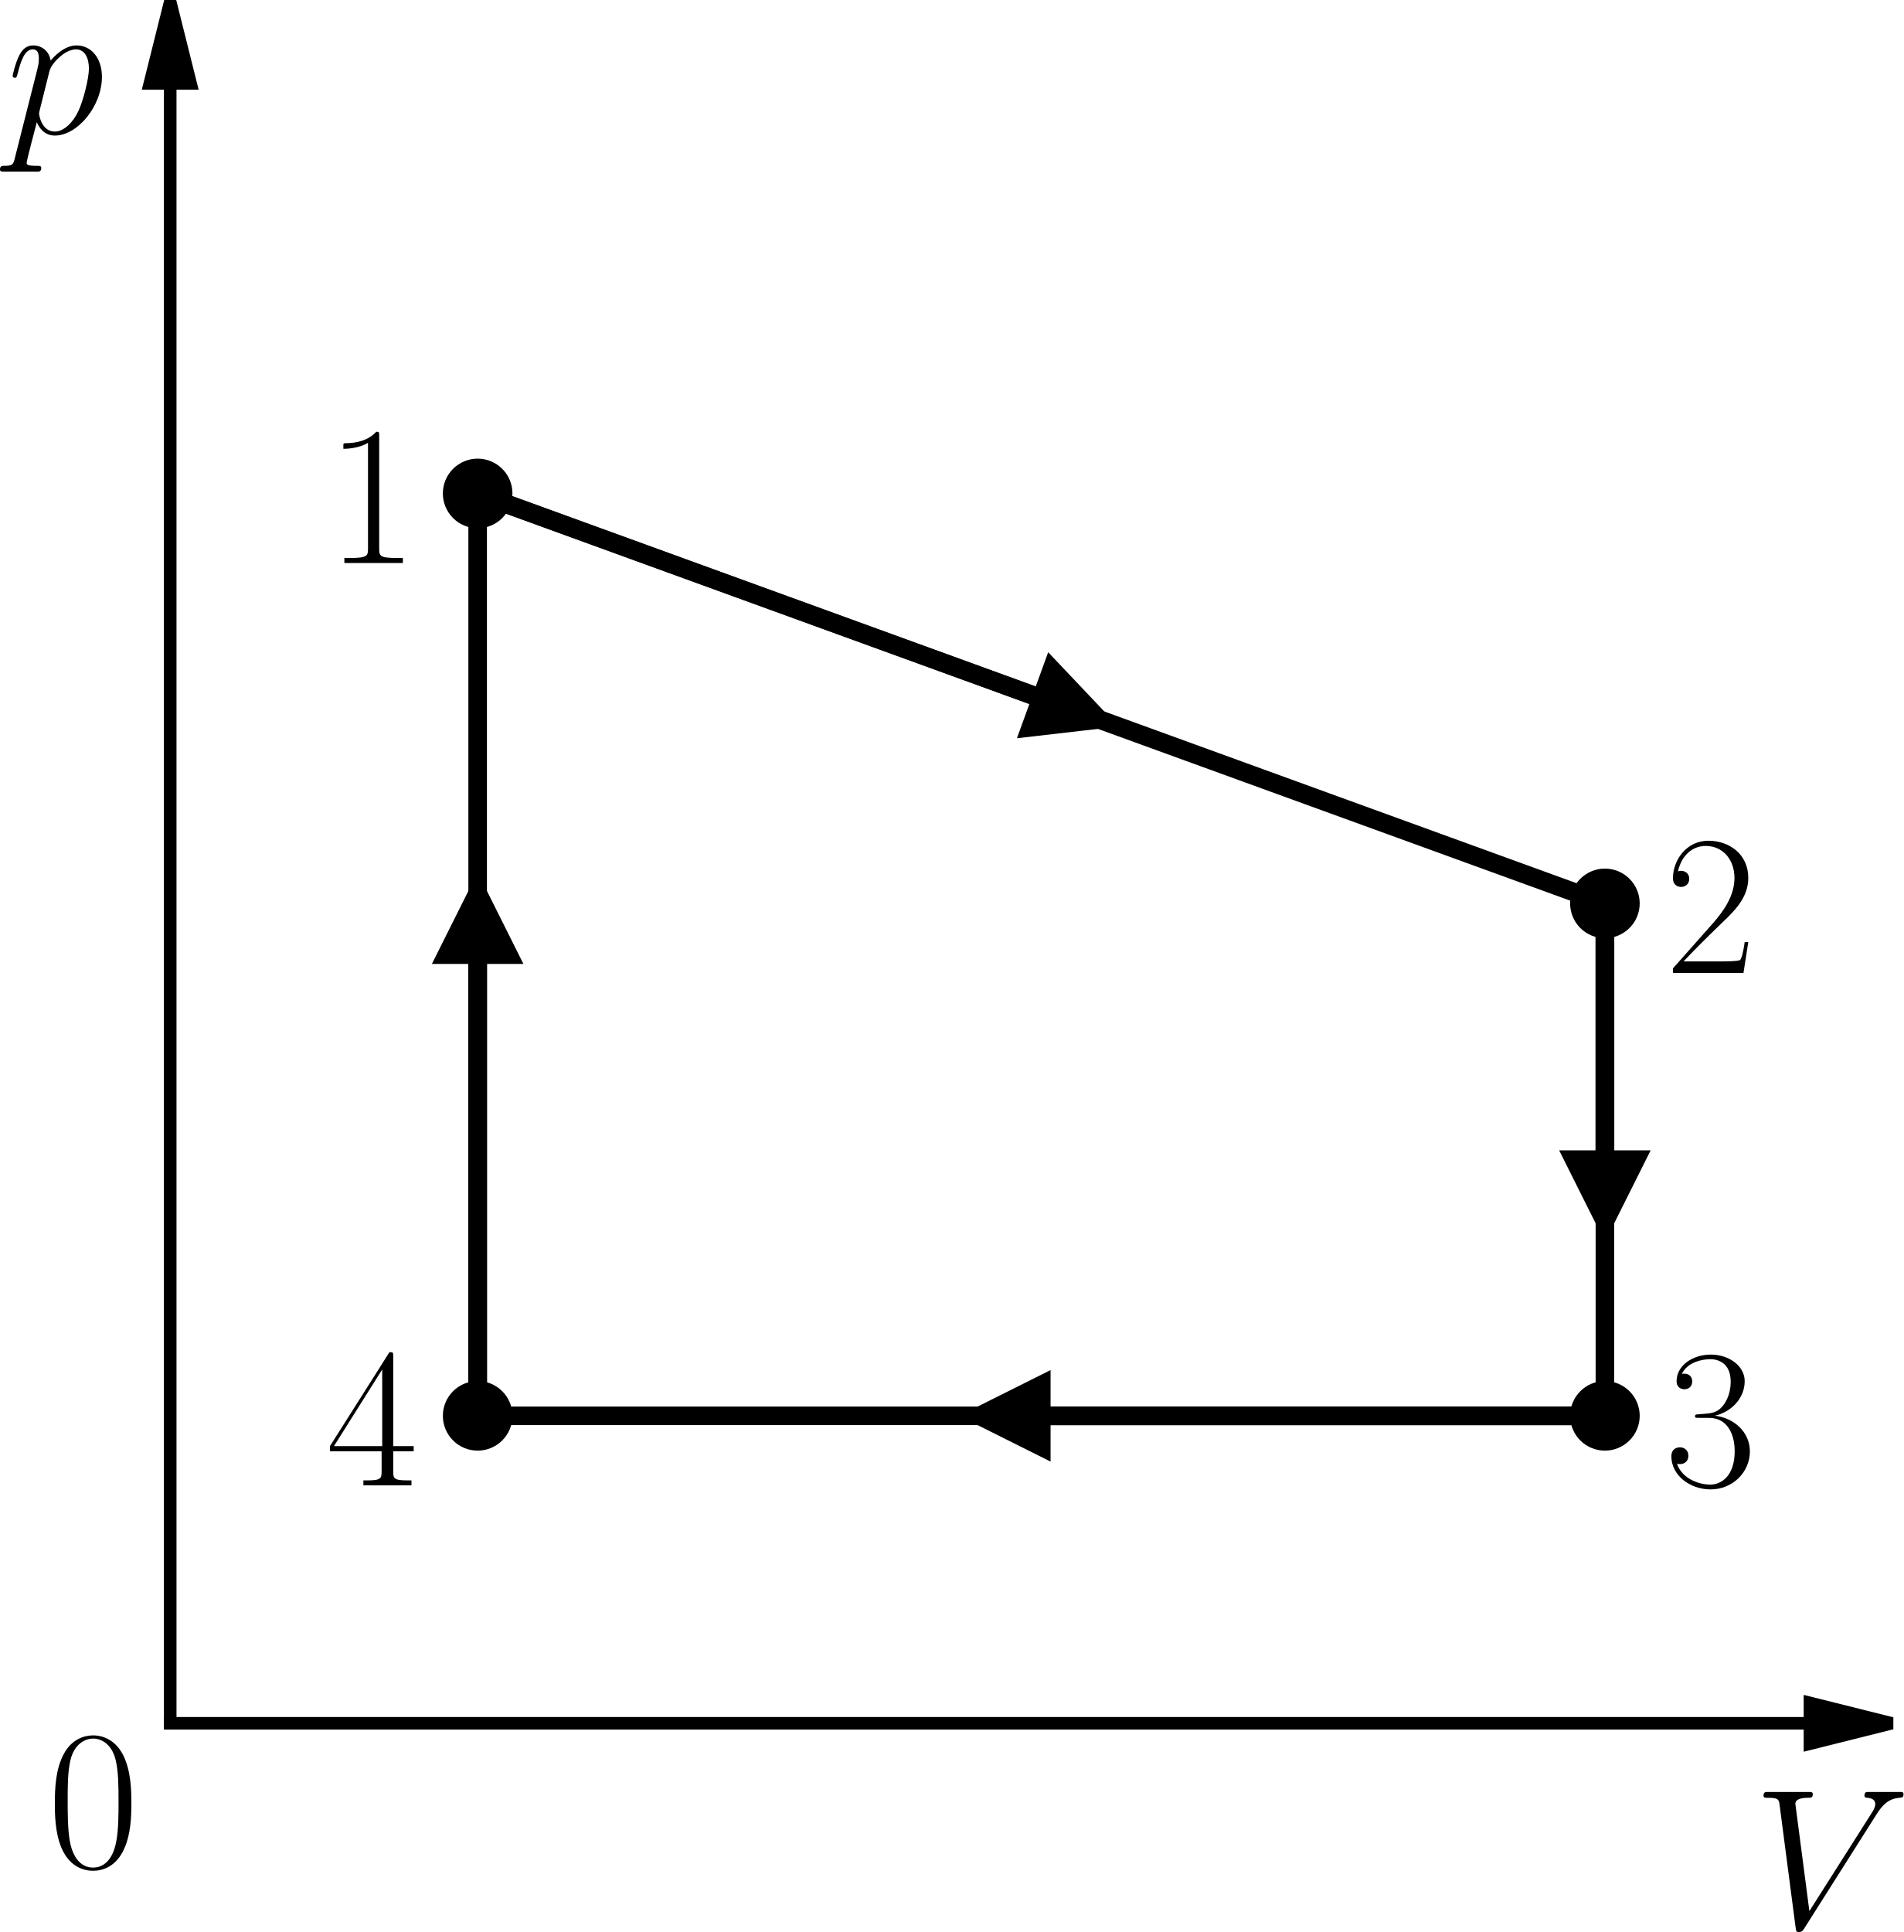
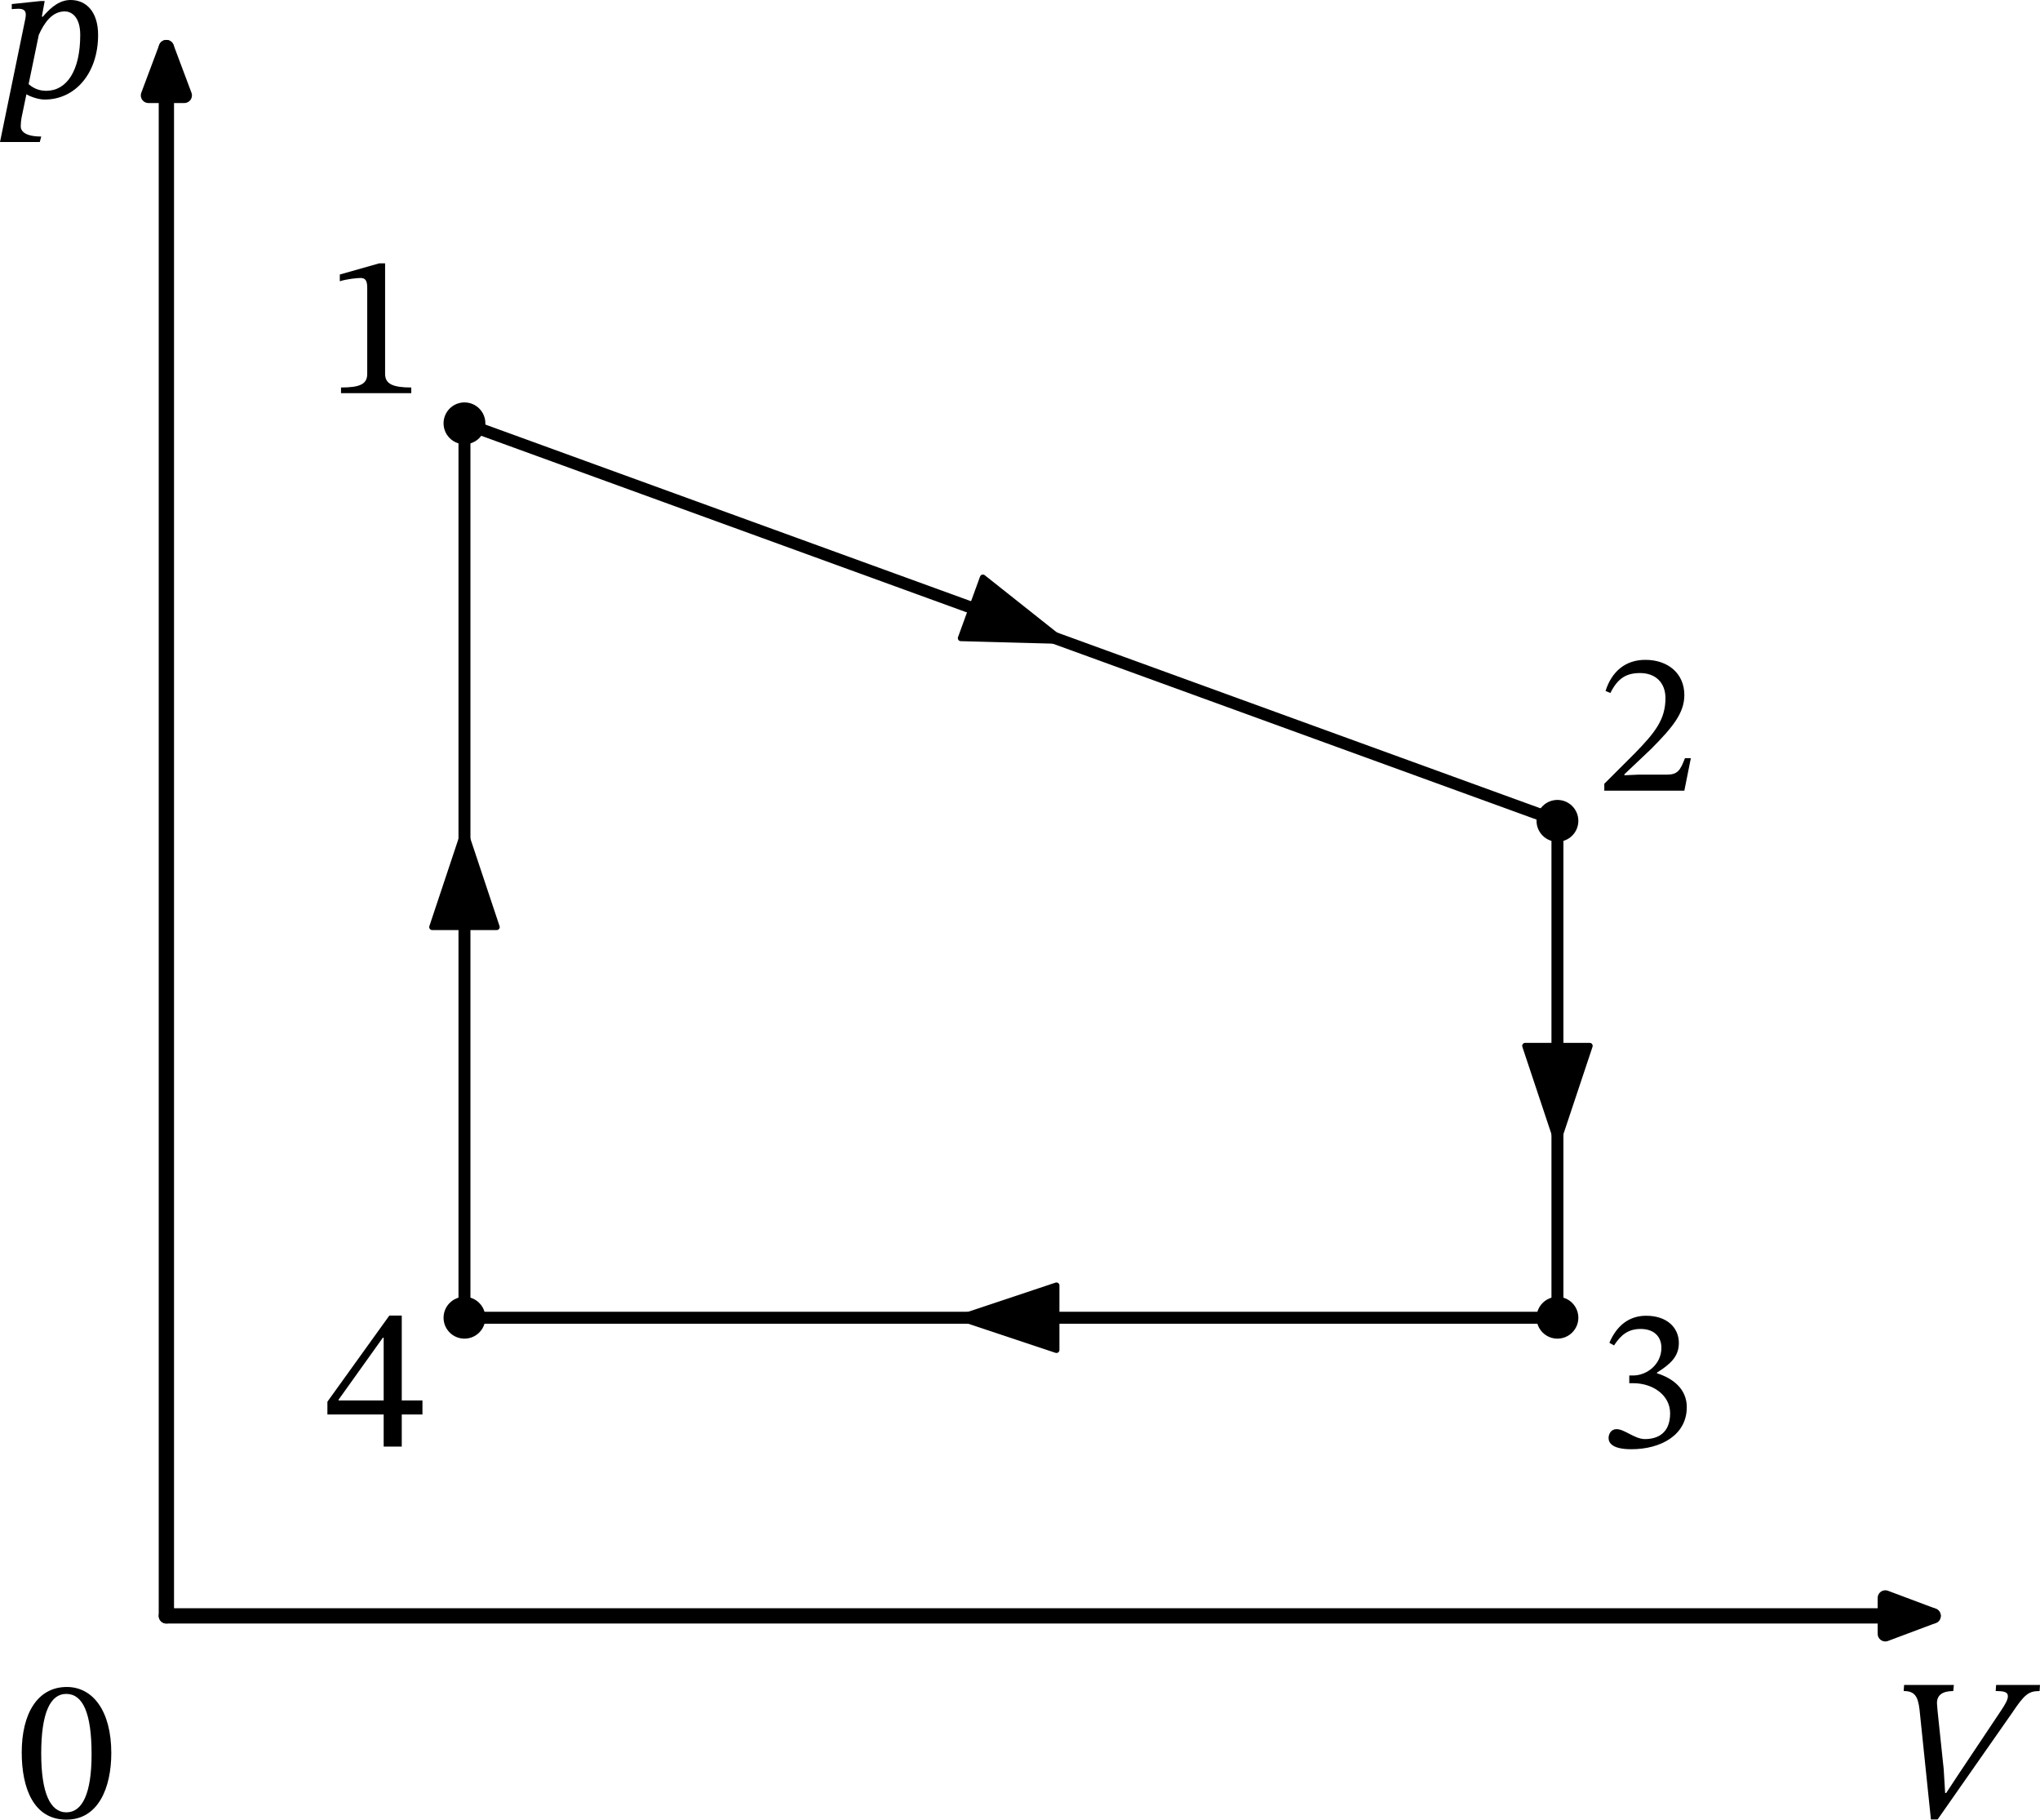
- <svg xmlns="http://www.w3.org/2000/svg" xmlns:xlink="http://www.w3.org/1999/xlink" width="246.165pt" height="249.825pt" viewBox="0 0 246.165 249.825" version="1.1" id="svg21">
+ <svg xmlns="http://www.w3.org/2000/svg" xmlns:xlink="http://www.w3.org/1999/xlink" width="341.474pt" height="304.534pt" viewBox="0 0 341.474 304.534" version="1.1" id="svg23">
  <defs id="defs1">
    <style type="text/css" id="style1">*{stroke-linejoin: round; stroke-linecap: butt}</style>
  </defs>
-   <g id="figure_1" transform="translate(-6.39863,-22.90908)">
+   <g id="figure_1" transform="translate(-7.37,-14.88188)">
    <g id="axes_1">
-       <g id="patch_2">
-         <path d="m 28.411,23.103 2.651,10.602 H 28.424 V 245.747 h -0.027 V 33.705 H 25.761 Z" style="stroke:#000000;stroke-width:1.6;stroke-linejoin:miter" id="path2" />
+       <g id="matplotlib.axis_1">
+         <g id="xtick_1">
+           <g id="line2d_1" />
+           <g id="text_1">
+             <g transform="matrix(0.34,0,0,-0.34,323.716,319.3148)" id="g2">
+               <defs id="defs2">
+                 <path id="STIXTwoText-Italic-56" d="m 1504,-32 2349,3360 c 390,582 518,685 864,685 l 13,192 H 3347 l -13,-192 c 288,0 384,-39 384,-167 0,-102 -83,-249 -198,-422 L 2144,1363 1773,800 h -32 l -45,749 -192,1824 c 0,45 -19,185 -19,230 -19,288 185,410 512,410 l 19,192 H 448 l -13,-192 c 339,0 448,-154 499,-583 L 1293,-32 Z" transform="scale(0.015625)" />
+               </defs>
+               <use xlink:href="#STIXTwoText-Italic-56" transform="translate(0,0.296875)" id="use2" />
+             </g>
+           </g>
+         </g>
+         <g id="xtick_2">
+           <g id="line2d_2" />
+           <g id="text_2">
+             <g transform="matrix(0.34,0,0,-0.34,10.088,319.3148)" id="g3">
+               <defs id="defs3">
+                 <path id="STIXTwoText-Regular-30" d="m 1581,-70 c 1005,0 1414,1004 1414,2099 0,1318 -576,2080 -1401,2080 C 666,4109 173,3264 173,2048 173,915 550,-70 1581,-70 Z m 0,230 c -512,0 -794,614 -794,1856 0,1267 282,1875 787,1875 525,0 800,-601 800,-1901 C 2374,762 2086,160 1581,160 Z" transform="scale(0.015625)" />
+               </defs>
+               <use xlink:href="#STIXTwoText-Regular-30" transform="translate(0,0.796875)" id="use3" />
+             </g>
+           </g>
+         </g>
      </g>
-       <g id="patch_3">
-         <path d="m 251.055,245.747 -10.602,2.651 v -2.637 H 28.411 v -0.026 H 240.453 v -2.637 z" style="stroke:#000000;stroke-width:1.6;stroke-linejoin:miter" id="path3" />
-       </g>
-       <g id="patch_4">
-         <path d="m 148.531,115.938 -8.832,1.019 1.354,-3.724 -72.889,-26.505 0.009,-0.025 72.889,26.505 1.354,-3.724 z" clip-path="url(#p335808973c)" style="stroke:#000000;stroke-width:2.4;stroke-linejoin:miter" id="path4" />
-       </g>
-       <g id="patch_5">
-         <path d="m 213.947,180.809 -3.976,-7.952 h 3.963 V 139.726 h 0.026 v 33.131 h 3.963 z" clip-path="url(#p335808973c)" style="stroke:#000000;stroke-width:2.4;stroke-linejoin:miter" id="path5" />
-       </g>
-       <g id="patch_6">
-         <path d="m 133.107,205.989 7.952,-3.976 v 3.963 h 72.889 v 0.026 h -72.889 v 3.963 z" clip-path="url(#p335808973c)" style="stroke:#000000;stroke-width:2.4;stroke-linejoin:miter" id="path6" />
-       </g>
-       <g id="patch_7">
-         <path d="m 68.169,138.401 3.976,7.952 H 68.182 v 59.637 h -0.026 v -59.637 h -3.963 z" clip-path="url(#p335808973c)" style="stroke:#000000;stroke-width:2.4;stroke-linejoin:miter" id="path7" />
-       </g>
-       <g id="line2d_1">
-         <path d="M 68.169,86.716 213.947,139.726" clip-path="url(#p335808973c)" style="fill:none;stroke:#000000;stroke-width:2.4;stroke-linecap:square" id="path8" />
-       </g>
-       <g id="line2d_2">
-         <path d="m 213.947,139.726 v 66.263" clip-path="url(#p335808973c)" style="fill:none;stroke:#000000;stroke-width:2.4;stroke-linecap:square" id="path9" />
-       </g>
-       <g id="line2d_3">
-         <path d="M 213.947,205.989 H 68.169" clip-path="url(#p335808973c)" style="fill:none;stroke:#000000;stroke-width:2.4;stroke-linecap:square" id="path10" />
+       <g id="matplotlib.axis_2">
+         <g id="ytick_1">
+           <g id="line2d_3" />
+           <g id="text_3">
+             <g transform="matrix(0.34,0,0,-0.34,7.2,31.20188)" id="g4">
+               <defs id="defs4">
+                 <path id="STIXTwoText-Italic-70" d="m 1440,-70 c 966,0 1683,832 1683,2035 0,742 -384,1101 -864,1101 -320,0 -589,-186 -883,-532 v 7 h -26 l 90,493 h -122 l -915,-96 v -160 c 0,0 109,12 205,12 166,0 237,-57 237,-185 0,-45 -7,-83 -13,-122 L 32,-1408 h 1254 l 45,173 c -512,0 -646,173 -646,320 0,89 13,205 25,269 L 864,96 C 992,19 1242,-70 1440,-70 Z m -506,486 320,1549 c 173,390 423,742 820,742 179,0 486,-134 486,-742 C 2560,838 2138,205 1485,205 1222,205 1043,320 934,416 Z" transform="scale(0.015625)" />
+               </defs>
+               <use xlink:href="#STIXTwoText-Italic-70" transform="translate(0,0.09375)" id="use4" />
+             </g>
+           </g>
+         </g>
      </g>
      <g id="line2d_4">
-         <path d="M 68.169,205.989 V 86.716" clip-path="url(#p335808973c)" style="fill:none;stroke:#000000;stroke-width:2.4;stroke-linecap:square" id="path11" />
+         <path d="m 85.116,85.729 1.848,0.672 1.848,0.672 1.848,0.672 1.848,0.672 1.848,0.672 1.848,0.672 1.848,0.672 1.848,0.672 1.848,0.672 1.848,0.672 1.848,0.672 1.848,0.672 1.848,0.672 1.848,0.672 1.848,0.672 1.848,0.672 1.848,0.672 1.848,0.672 1.848,0.672 1.848,0.672 1.848,0.672 1.848,0.672 1.848,0.672 1.848,0.672 1.848,0.672 1.848,0.672 1.848,0.672 1.848,0.672 1.848,0.672 1.848,0.672 1.848,0.672 1.848,0.672 1.848,0.672 1.848,0.672 1.848,0.672 1.848,0.672 1.848,0.672 1.848,0.672 1.848,0.672 1.848,0.672 1.848,0.672 1.848,0.672 1.848,0.672 1.848,0.672 1.848,0.672 1.848,0.672 1.848,0.672 1.848,0.672 1.848,0.672 1.848,0.672 1.848,0.672 1.848,0.672 1.848,0.672 1.848,0.672 1.848,0.672 1.848,0.672 1.848,0.672 1.848,0.672 1.848,0.672 1.848,0.672 1.848,0.672 1.848,0.672 1.848,0.672 1.848,0.672 1.848,0.672 1.848,0.672 1.848,0.672 1.848,0.672 1.848,0.672 1.848,0.672 1.848,0.672 1.848,0.672 1.848,0.672 1.848,0.672 1.848,0.672 1.848,0.672 1.848,0.672 1.848,0.672 1.848,0.672 1.848,0.672 1.848,0.672 1.848,0.672 1.848,0.672 1.848,0.672 1.848,0.672 1.848,0.672 1.848,0.672 1.848,0.672 1.848,0.672 1.848,0.672 1.848,0.672 1.848,0.672 1.848,0.672 1.848,0.672 1.848,0.672 1.848,0.672 1.848,0.672 1.848,0.672 1.848,0.672" clip-path="url(#pedea76d985)" style="fill:none;stroke:#000000;stroke-width:2;stroke-linecap:square" id="path4" />
      </g>
      <g id="line2d_5">
-         <defs id="defs11">
-           <path id="md3a8a1a398" d="M 0,4 C 1.061,4 2.078,3.579 2.828,2.828 3.579,2.078 4,1.061 4,0 4,-1.061 3.579,-2.078 2.828,-2.828 2.078,-3.579 1.061,-4 0,-4 -1.061,-4 -2.078,-3.579 -2.828,-2.828 -3.579,-2.078 -4,-1.061 -4,0 -4,1.061 -3.579,2.078 -2.828,2.828 -2.078,3.579 -1.061,4 0,4 Z" style="stroke:#000000" />
+         <path d="M 268.068,152.257" clip-path="url(#pedea76d985)" style="fill:none;stroke:#000000;stroke-width:1.5;stroke-linecap:square" id="path5" />
+         <defs id="defs5">
+           <path id="m04f129a941" d="M 0,3 C 0.796,3 1.559,2.684 2.121,2.121 2.684,1.559 3,0.796 3,0 3,-0.796 2.684,-1.559 2.121,-2.121 1.559,-2.684 0.796,-3 0,-3 -0.796,-3 -1.559,-2.684 -2.121,-2.121 -2.684,-1.559 -3,-0.796 -3,0 -3,0.796 -2.684,1.559 -2.121,2.121 -1.559,2.684 -0.796,3 0,3 Z" style="stroke:#000000" />
        </defs>
-         <g clip-path="url(#p335808973c)" id="g11">
-           <use xlink:href="#md3a8a1a398" x="68.169" y="86.716" style="stroke:#000000" id="use11" />
+         <g clip-path="url(#pedea76d985)" id="g5">
+           <use xlink:href="#m04f129a941" x="268.068" y="152.257" style="stroke:#000000" id="use5" />
        </g>
      </g>
      <g id="line2d_6">
-         <g clip-path="url(#p335808973c)" id="g12">
-           <use xlink:href="#md3a8a1a398" x="213.947" y="139.726" style="stroke:#000000" id="use12" />
-         </g>
+         <path d="m 268.068,152.257 v 0.84 0.84 0.84 0.84 0.84 0.84 0.84 0.84 0.84 0.84 0.84 0.84 0.84 0.84 0.84 0.84 0.84 0.84 0.84 0.84 0.84 0.84 0.84 0.84 0.84 0.84 0.84 0.84 0.84 0.84 0.84 0.84 0.84 0.84 0.84 0.84 0.84 0.84 0.84 0.84 0.84 0.84 0.84 0.84 0.84 0.84 0.84 0.84 0.84 0.84 0.84 0.84 0.84 0.84 0.84 0.84 0.84 0.84 0.84 0.84 0.84 0.84 0.84 0.84 0.84 0.84 0.84 0.84 0.84 0.84 0.84 0.84 0.84 0.84 0.84 0.84 0.84 0.84 0.84 0.84 0.84 0.84 0.84 0.84 0.84 0.84 0.84 0.84 0.84 0.84 0.84 0.84 0.84 0.84 0.84 0.84 0.84 0.84 0.84" clip-path="url(#pedea76d985)" style="fill:none;stroke:#000000;stroke-width:2;stroke-linecap:square" id="path6" />
      </g>
      <g id="line2d_7">
-         <g clip-path="url(#p335808973c)" id="g13">
-           <use xlink:href="#md3a8a1a398" x="213.947" y="205.989" style="stroke:#000000" id="use13" />
+         <path d="M 268.068,235.417" clip-path="url(#pedea76d985)" style="fill:none;stroke:#000000;stroke-width:1.5;stroke-linecap:square" id="path7" />
+         <g clip-path="url(#pedea76d985)" id="g7">
+           <use xlink:href="#m04f129a941" x="268.068" y="235.417" style="stroke:#000000" id="use7" />
        </g>
      </g>
      <g id="line2d_8">
-         <g clip-path="url(#p335808973c)" id="g14">
-           <use xlink:href="#md3a8a1a398" x="68.169" y="205.989" style="stroke:#000000" id="use14" />
+         <path d="m 268.068,235.417 h -1.848 -1.848 -1.848 -1.848 -1.848 -1.848 -1.848 -1.848 -1.848 -1.848 -1.848 -1.848 -1.848 -1.848 -1.848 -1.848 -1.848 -1.848 -1.848 -1.848 -1.848 -1.848 -1.848 -1.848 -1.848 -1.848 -1.848 -1.848 -1.848 -1.848 -1.848 -1.848 -1.848 -1.848 -1.848 -1.848 -1.848 -1.848 -1.848 -1.848 -1.848 -1.848 -1.848 -1.848 -1.848 -1.848 -1.848 -1.848 -1.848 -1.848 -1.848 -1.848 -1.848 -1.848 -1.848 -1.848 -1.848 -1.848 -1.848 -1.848 -1.848 -1.848 -1.848 -1.848 -1.848 -1.848 -1.848 -1.848 -1.848 -1.848 -1.848 -1.848 -1.848 -1.848 -1.848 -1.848 -1.848 -1.848 -1.848 -1.848 -1.848 -1.848 -1.848 -1.848 -1.848 -1.848 -1.848 -1.848 -1.848 -1.848 H 99.9 98.052 96.204 94.356 92.508 90.66 88.812 86.964 85.116" clip-path="url(#pedea76d985)" style="fill:none;stroke:#000000;stroke-width:2;stroke-linecap:square" id="path8" />
+       </g>
+       <g id="line2d_9">
+         <path d="M 85.116,235.417" clip-path="url(#pedea76d985)" style="fill:none;stroke:#000000;stroke-width:1.5;stroke-linecap:square" id="path9" />
+         <g clip-path="url(#pedea76d985)" id="g9">
+           <use xlink:href="#m04f129a941" x="85.116" y="235.417" style="stroke:#000000" id="use9" />
        </g>
      </g>
-       <g id="text_1">
-         <g transform="matrix(0.26,0,0,-0.26,233.0595,272.2164)" id="g15">
-           <defs id="defs14">
-             <path id="CMMI12-56" d="m 3962,3640 c 217,344 416,496 742,522 64,6 115,6 115,120 0,26 -13,64 -70,64 -115,0 -391,0 -506,0 -185,0 -377,0 -557,0 -51,0 -115,0 -115,-120 0,-58 58,-64 83,-64 237,-19 263,-133 263,-210 0,-95 -90,-242 -96,-248 L 1811,540 1363,3969 c 0,191 333,191 403,191 96,0 154,0 154,122 0,64 -70,64 -90,64 -108,0 -236,0 -345,0 h -359 c -467,0 -659,0 -665,0 -39,0 -115,0 -115,-116 0,-70 44,-70 147,-70 326,0 345,-58 365,-216 L 1370,24 c 19,-133 19,-152 108,-152 77,0 109,19 173,120 z" transform="scale(0.015625)" />
-           </defs>
-           <use xlink:href="#CMMI12-56" transform="scale(0.996264)" id="use15" />
+       <g id="line2d_10">
+         <path d="m 85.116,235.417 v -1.512 -1.512 -1.512 -1.512 -1.512 -1.512 -1.512 -1.512 -1.512 -1.512 -1.512 -1.512 -1.512 -1.512 -1.512 -1.512 -1.512 -1.512 -1.512 -1.512 -1.512 -1.512 -1.512 -1.512 -1.512 -1.512 -1.512 -1.512 -1.512 -1.512 -1.512 -1.512 -1.512 -1.512 -1.512 -1.512 -1.512 -1.512 -1.512 -1.512 -1.512 -1.512 -1.512 -1.512 -1.512 -1.512 -1.512 -1.512 -1.512 -1.512 -1.512 -1.512 -1.512 -1.512 -1.512 -1.512 -1.512 -1.512 -1.512 -1.512 -1.512 -1.512 -1.512 -1.512 -1.512 -1.512 -1.512 -1.512 -1.512 -1.512 -1.512 -1.512 -1.512 -1.512 -1.512 -1.512 -1.512 -1.512 -1.512 -1.512 -1.512 -1.512 -1.512 -1.512 -1.512 -1.512 -1.512 -1.512 -1.512 -1.512 -1.512 -1.512 -1.512 -1.512 -1.512 -1.512 -1.512 -1.512 -1.512" clip-path="url(#pedea76d985)" style="fill:none;stroke:#000000;stroke-width:2;stroke-linecap:square" id="path10" />
+       </g>
+       <g id="line2d_11">
+         <path d="M 85.116,85.729" clip-path="url(#pedea76d985)" style="fill:none;stroke:#000000;stroke-width:1.5;stroke-linecap:square" id="path11" />
+         <g clip-path="url(#pedea76d985)" id="g11">
+           <use xlink:href="#m04f129a941" x="85.116" y="85.729" style="stroke:#000000" id="use11" />
        </g>
      </g>
-       <g id="text_2">
-         <g transform="matrix(0.26,0,0,-0.26,7.2,40.18007)" id="g16">
-           <defs id="defs15">
-             <path id="CMMI12-70" d="m 275,-789 c -45,-191 -70,-242 -333,-242 -76,0 -140,0 -140,-121 0,-13 6,-64 76,-64 84,0 173,0 256,0 h 276 c 134,0 460,0 595,0 38,0 115,0 115,115 0,70 -45,70 -154,70 -294,0 -313,44 -313,94 0,76 288,1156 326,1301 71,-179 243,-428 576,-428 723,0 1504,939 1504,1878 0,587 -333,1002 -813,1002 -409,0 -755,-396 -825,-485 -51,319 -301,485 -557,485 -186,0 -333,-89 -454,-332 -116,-230 -205,-619 -205,-645 0,-25 25,-57 70,-57 51,0 58,6 96,153 96,377 218,754 474,754 147,0 198,-102 198,-292 0,-152 -19,-216 -45,-330 z m 1107,2782 c 45,178 224,364 327,453 70,64 281,243 525,243 281,0 409,-281 409,-613 C 2643,1769 2464,1047 2304,715 2144,370 1850,64 1555,64 c -435,0 -505,549 -505,575 0,19 12,70 19,102 z" transform="scale(0.015625)" />
-           </defs>
-           <use xlink:href="#CMMI12-70" transform="scale(0.996264)" id="use16" />
-         </g>
-       </g>
-       <g id="text_3">
-         <g transform="matrix(0.26,0,0,-0.26,48.54904,95.70959)" id="g17">
-           <defs id="defs16">
-             <path id="CMR17-31" d="m 1702,4058 c 0,134 -6,134 -96,134 -249,-276 -627,-365 -985,-365 -19,0 -51,0 -58,-19 -6,-13 -6,-26 -6,-160 198,0 531,38 787,191 V 461 C 1344,236 1331,160 781,160 H 589 V 0 c 307,0 627,0 934,0 307,0 627,0 935,0 v 160 h -192 c -551,0 -564,70 -564,298 z" transform="scale(0.015625)" />
-           </defs>
-           <use xlink:href="#CMR17-31" transform="scale(0.996264)" id="use17" />
-         </g>
+       <g id="patch_3">
+         <path d="m 184.908,122.017 q 0.924,0.336 0.362,0.132" clip-path="url(#pedea76d985)" style="fill:none;stroke:#000000;stroke-linecap:round" id="path12" />
+         <path d="m 171.891,111.537 13.379,10.611 -17.07,-0.461 z" clip-path="url(#pedea76d985)" style="stroke:#000000;stroke-linecap:round" id="path13" />
      </g>
      <g id="text_4">
-         <g transform="matrix(0.26,0,0,-0.26,221.6877,148.72)" id="g18">
-           <defs id="defs17">
-             <path id="CMR17-32" d="M 2669,989 H 2554 C 2490,536 2438,459 2413,420 2381,369 1920,369 1830,369 H 602 c 230,250 678,703 1222,1228 390,370 845,805 845,1438 0,755 -602,1189 -1274,1189 -704,0 -1133,-620 -1133,-1194 0,-250 186,-282 263,-282 64,0 256,39 256,262 0,197 -167,254 -256,254 -39,0 -77,-6 -103,-19 122,545 493,813 884,813 556,0 921,-441 921,-1023 0,-556 -326,-1035 -691,-1451 L 262,146 V 0 h 2253 z" transform="scale(0.015625)" />
+         <g transform="matrix(0.34,0,0,-0.34,61.7322,80.68427)" id="g13">
+           <defs id="defs13">
+             <path id="STIXTwoText-Regular-31" d="m 2726,0 v 179 c -588,0 -825,115 -825,429 V 4090 H 1715 L 474,3738 v -212 c 198,64 524,103 652,103 160,0 212,-90 212,-314 V 608 C 1338,288 1114,179 512,179 V 0 Z" transform="scale(0.015625)" />
          </defs>
-           <use xlink:href="#CMR17-32" transform="scale(0.996264)" id="use18" />
+           <use xlink:href="#STIXTwoText-Regular-31" id="use13" />
        </g>
      </g>
      <g id="text_5">
-         <g transform="matrix(0.26,0,0,-0.26,221.6877,214.9829)" id="g19">
-           <defs id="defs18">
-             <path id="CMR17-33" d="m 1414,2157 c 570,0 820,-495 820,-1067 C 2234,320 1824,25 1453,25 1114,25 563,194 390,693 c 32,-13 64,-13 96,-13 154,0 269,102 269,268 0,185 -141,268 -269,268 -108,0 -275,-51 -275,-290 0,-591 576,-1054 1255,-1054 710,0 1254,558 1254,1213 0,622 -512,1072 -1120,1142 486,101 954,529 954,1102 0,491 -506,850 -1082,850 -582,0 -1094,-350 -1094,-850 0,-219 166,-257 249,-257 135,0 250,83 250,249 0,165 -115,248 -250,248 -25,0 -57,0 -83,-12 186,402 691,475 915,475 224,0 647,-107 647,-712 0,-177 -26,-492 -244,-770 -192,-246 -409,-246 -620,-266 -32,0 -180,-15 -205,-15 -45,-6 -71,-12 -71,-61 0,-45 7,-51 135,-51 z" transform="scale(0.015625)" />
+         <g transform="matrix(0.34,0,0,-0.34,274.6218,147.2123)" id="g14">
+           <defs id="defs14">
+             <path id="STIXTwoText-Regular-32" d="m 2765,0 205,1024 H 2784 C 2637,640 2554,506 2214,506 H 1325 L 877,486 v 32 l 845,800 c 678,685 1043,1127 1043,1696 0,672 -506,1108 -1229,1108 -621,0 -1056,-359 -1254,-980 l 153,-64 c 237,480 519,628 935,628 492,0 800,-308 800,-788 0,-672 -320,-1075 -954,-1728 L 243,218 V 0 Z" transform="scale(0.015625)" />
          </defs>
-           <use xlink:href="#CMR17-33" transform="scale(0.996264)" id="use19" />
+           <use xlink:href="#STIXTwoText-Regular-32" id="use14" />
        </g>
      </g>
+       <g id="patch_4">
+         <path d="m 268.068,206.857 q 0,0.42 0,-0.741" clip-path="url(#pedea76d985)" style="fill:none;stroke:#000000;stroke-linecap:round" id="path14" />
+         <path d="m 273.468,189.916 -5.4,16.2 -5.4,-16.2 z" clip-path="url(#pedea76d985)" style="stroke:#000000;stroke-linecap:round" id="path15" />
+       </g>
+       <g id="patch_5">
+         <path d="m 168.276,235.417 q -0.924,0 -0.267,0" clip-path="url(#pedea76d985)" style="fill:none;stroke:#000000;stroke-linecap:round" id="path16" />
+         <path d="m 184.209,240.817 -16.2,-5.4 16.2,-5.4 z" clip-path="url(#pedea76d985)" style="stroke:#000000;stroke-linecap:round" id="path17" />
+       </g>
      <g id="text_6">
-         <g transform="matrix(0.26,0,0,-0.26,48.54904,214.9829)" id="g20">
-           <defs id="defs19">
-             <path id="CMR17-34" d="m 2150,4122 c 0,134 -6,134 -121,134 L 128,1254 V 1088 H 1779 V 457 c 0,-233 -13,-297 -461,-297 H 1197 V 0 c 205,0 550,0 768,0 217,0 563,0 768,0 v 160 h -122 c -448,0 -461,64 -461,297 v 631 h 653 v 166 H 2150 Z M 1798,3703 V 1254 H 256 Z" transform="scale(0.015625)" />
+         <g transform="matrix(0.34,0,0,-0.34,274.6218,256.9835)" id="g17">
+           <defs id="defs17">
+             <path id="STIXTwoText-Regular-33" d="m 1094,-83 c 935,0 1748,448 1748,1325 0,569 -429,908 -941,1068 v 20 c 403,256 691,492 691,934 0,486 -378,858 -1030,858 -525,0 -922,-295 -1159,-852 l 147,-83 c 218,339 455,519 839,519 397,0 653,-218 653,-596 0,-518 -455,-870 -890,-870 h -122 v -243 h 128 c 615,0 1159,-378 1159,-947 C 2317,422 1926,237 1523,237 1197,237 883,550 627,550 461,550 378,403 378,269 378,102 518,-83 1094,-83 Z" transform="scale(0.015625)" />
          </defs>
-           <use xlink:href="#CMR17-34" transform="scale(0.996264)" id="use20" />
+           <use xlink:href="#STIXTwoText-Regular-33" id="use17" />
        </g>
      </g>
      <g id="text_7">
-         <g transform="matrix(0.26,0,0,-0.26,12.50802,264.3002)" id="g21">
-           <defs id="defs20">
-             <path id="CMR17-30" d="m 2688,2025 c 0,391 -6,1055 -275,1566 -237,448 -615,607 -947,607 -308,0 -698,-140 -941,-601 C 269,3118 243,2524 243,2025 c 0,-364 7,-919 205,-1406 275,-658 768,-747 1018,-747 294,0 742,121 1004,728 192,442 218,959 218,1425 z M 1466,-26 c -410,0 -653,351 -743,838 -70,376 -70,926 -70,1284 0,492 0,901 83,1291 122,542 480,709 730,709 262,0 601,-173 723,-696 83,-364 89,-793 89,-1304 0,-416 0,-927 -76,-1304 C 2067,95 1690,-26 1466,-26 Z" transform="scale(0.015625)" />
+         <g transform="matrix(0.34,0,0,-0.34,61.7322,256.9835)" id="g18">
+           <defs id="defs18">
+             <path id="STIXTwoText-Regular-34" d="m 2426,0 v 1011 h 652 v 442 H 2426 V 4128 H 2035 L 83,1414 V 1011 H 1856 V 0 Z M 435,1478 1830,3430 h 26 V 1453 H 435 Z" transform="scale(0.015625)" />
          </defs>
-           <use xlink:href="#CMR17-30" transform="scale(0.996264)" id="use21" />
+           <use xlink:href="#STIXTwoText-Regular-34" id="use18" />
        </g>
+       </g>
+       <g id="patch_6">
+         <path d="m 85.116,153.769 q 0,-0.756 0,0.069" clip-path="url(#pedea76d985)" style="fill:none;stroke:#000000;stroke-linecap:round" id="path18" />
+         <path d="m 79.716,170.038 5.4,-16.2 5.4,16.2 z" clip-path="url(#pedea76d985)" style="stroke:#000000;stroke-linecap:round" id="path19" />
+       </g>
+       <g id="patch_7">
+         <path d="m 35.22,285.313 q 149.688,0 295.731,0" style="fill:none;stroke:#000000;stroke-width:2.56;stroke-linecap:round" id="path20" />
+         <path d="m 322.951,282.313 8,3 -8,3 z" style="stroke:#000000;stroke-width:2.56;stroke-linecap:round" id="path21" />
+       </g>
+       <g id="patch_8">
+         <path d="m 35.22,285.313 q 0,-133.056 0,-262.467" style="fill:none;stroke:#000000;stroke-width:2.56;stroke-linecap:round" id="path22" />
+         <path d="m 32.22,30.846 3,-8 3,8 z" style="stroke:#000000;stroke-width:2.56;stroke-linecap:round" id="path23" />
      </g>
    </g>
  </g>
-   <defs id="defs21">
-     <clipPath id="p335808973c">
-       <rect x="25.761" y="7.2" width="225.294" height="266.112" id="rect21" />
+   <defs id="defs23">
+     <clipPath id="pedea76d985">
+       <rect x="18.588" y="19.201" width="316.008" height="266.112" id="rect23" />
    </clipPath>
  </defs>
</svg>
